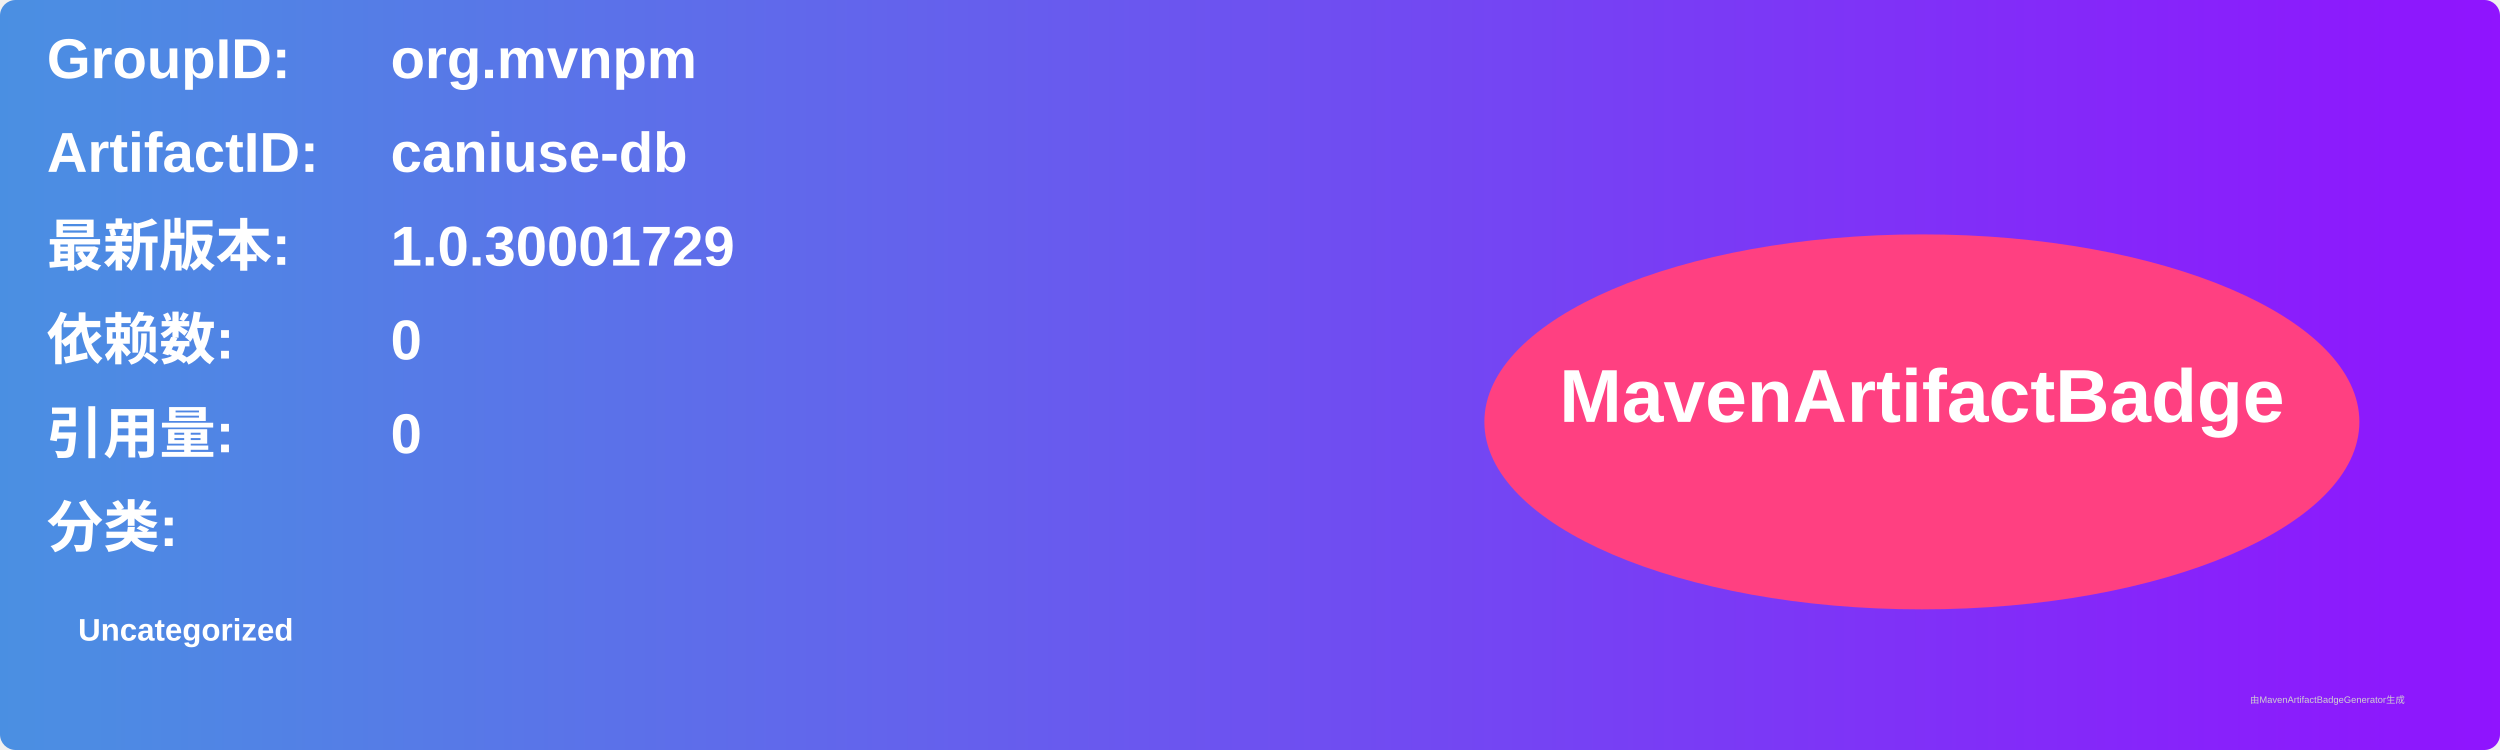
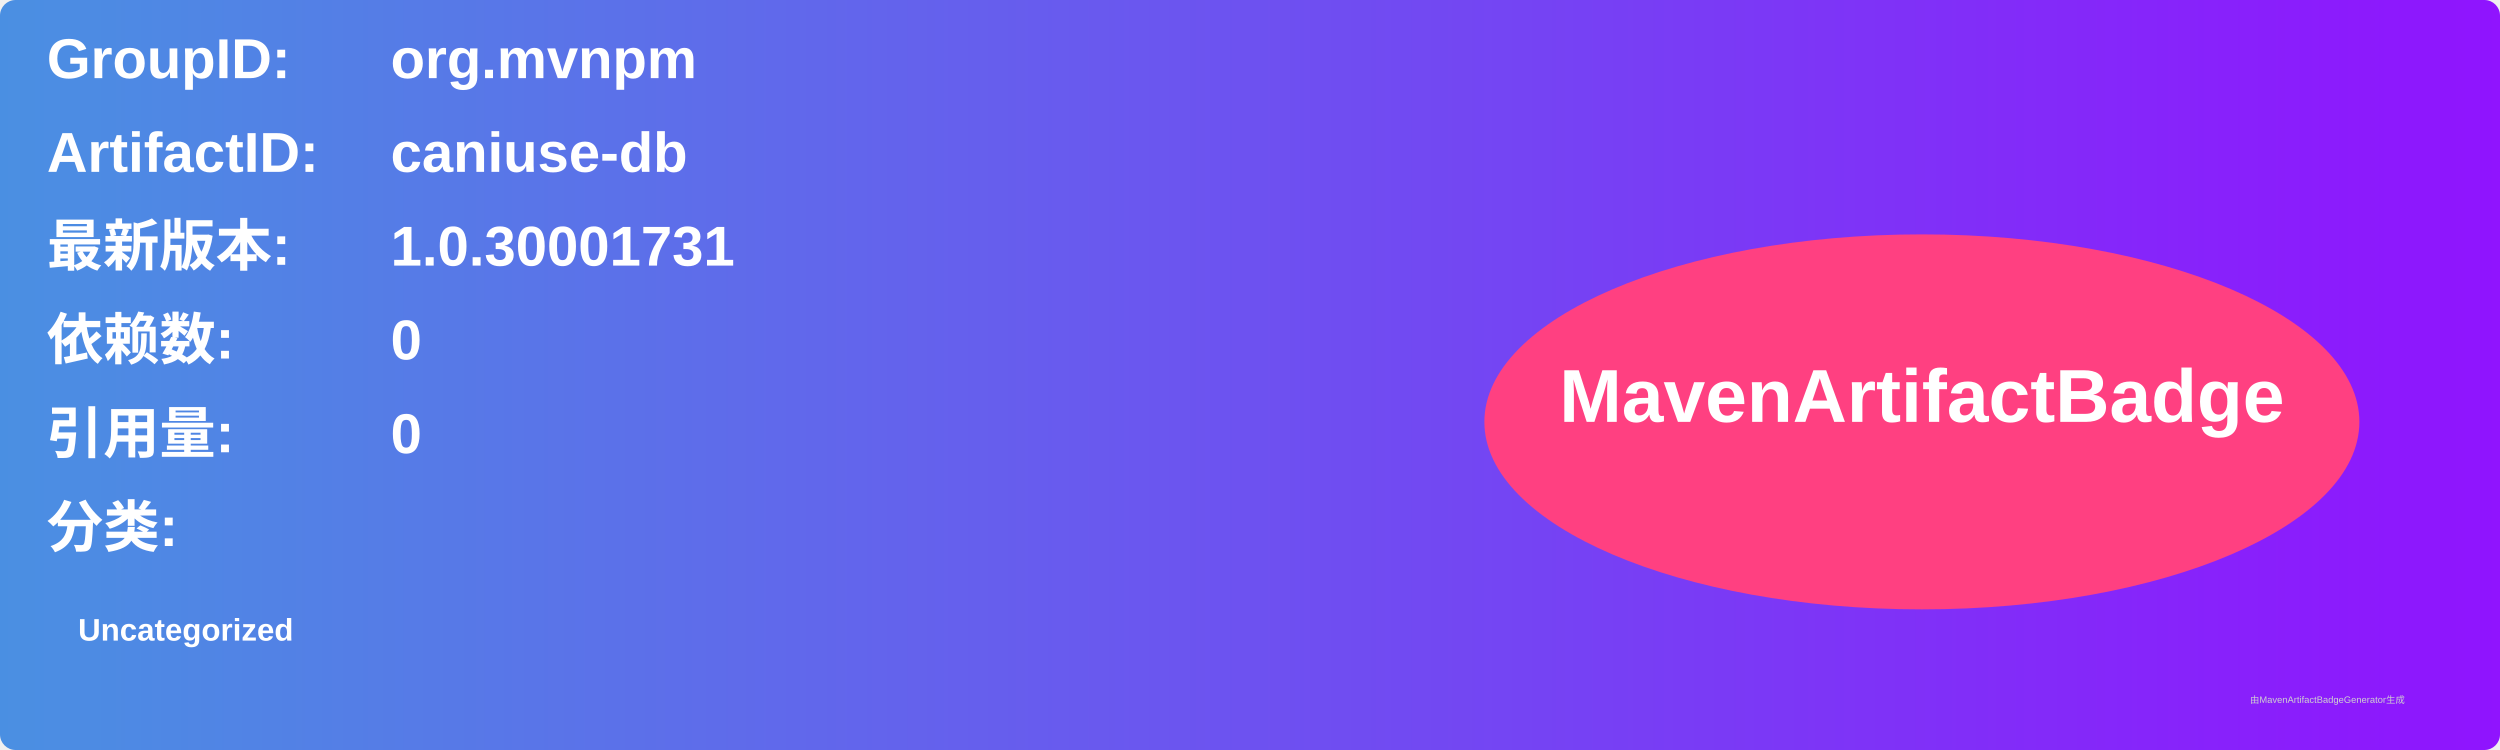
<svg xmlns="http://www.w3.org/2000/svg" width="800" height="240" viewBox="0 0 800 240">
  <linearGradient id="grad" x1="0%" y1="0%" x2="100%" y2="0%">
    <stop offset="0%" stop-color="#4a90e2" />
    <stop offset="100%" stop-color="#9013fe" />
  </linearGradient>
  <rect width="100%" height="100%" rx="5" ry="5" fill="url(#grad)" />
  <g transform="translate(15, 15)">
    <text x="0" y="10" font-family="Arial" font-size="18" fill="white" font-weight="bold" width="260">GroupID:</text>
    <text x="110" y="10" font-family="Arial" font-size="18" fill="white" font-weight="bold" width="460">org.mvnpm</text>
    <text x="0" y="40" font-family="Arial" font-size="18" fill="white" font-weight="bold" width="260">ArtifactID:</text>
    <text x="110" y="40" font-family="Arial" font-size="18" fill="white" font-weight="bold" width="460">caniuse-db</text>
    <text x="0" y="70" font-family="Arial" font-size="18" fill="white" font-weight="bold">最新版本:</text>
    <text x="110" y="70" font-family="Arial" font-size="18" fill="white" font-weight="bold">
-       <tspan font-weight="bold">1.0.30001729</tspan>
+       <tspan font-weight="bold">1.0.30001731</tspan>
    </text>
    <text x="0" y="100" font-family="Arial" font-size="18" fill="white" font-weight="bold">依赖数: </text>
    <text x="110" y="100" font-family="Arial" font-size="18" fill="white">
      <tspan font-weight="bold">0</tspan>
    </text>
    <text x="0" y="130" font-family="Arial" font-size="18" fill="white" font-weight="bold">引用量: </text>
    <text x="110" y="130" font-family="Arial" font-size="18" fill="white">
      <tspan font-weight="bold">0</tspan>
    </text>
    <text x="0" y="160" font-family="Arial" font-size="18" fill="white" font-weight="bold">分类:</text>
    <text x="10" y="190" font-family="Arial" font-size="10" fill="white">
      <tspan font-weight="bold">Uncategorized</tspan>
    </text>
    <ellipse cx="600" cy="120" rx="140" ry="60" fill="#ff4081" />
    <text x="600" y="120" text-anchor="middle" font-family="Arial" font-size="24" fill="white" font-weight="bold">MavenArtifactBadge</text>
  </g>
  <text x="720" y="225" font-family="Arial" font-size="3" fill="#d0d0d0">由MavenArtifactBadgeGenerator生成</text>
</svg>
